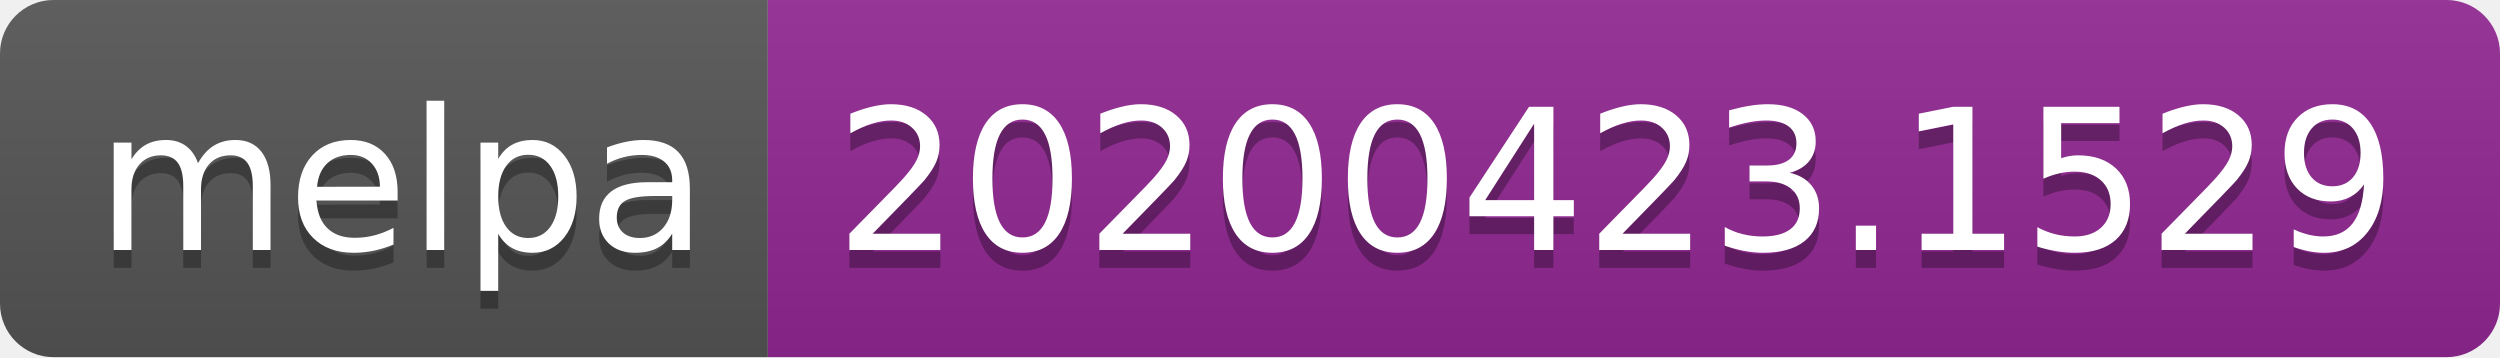
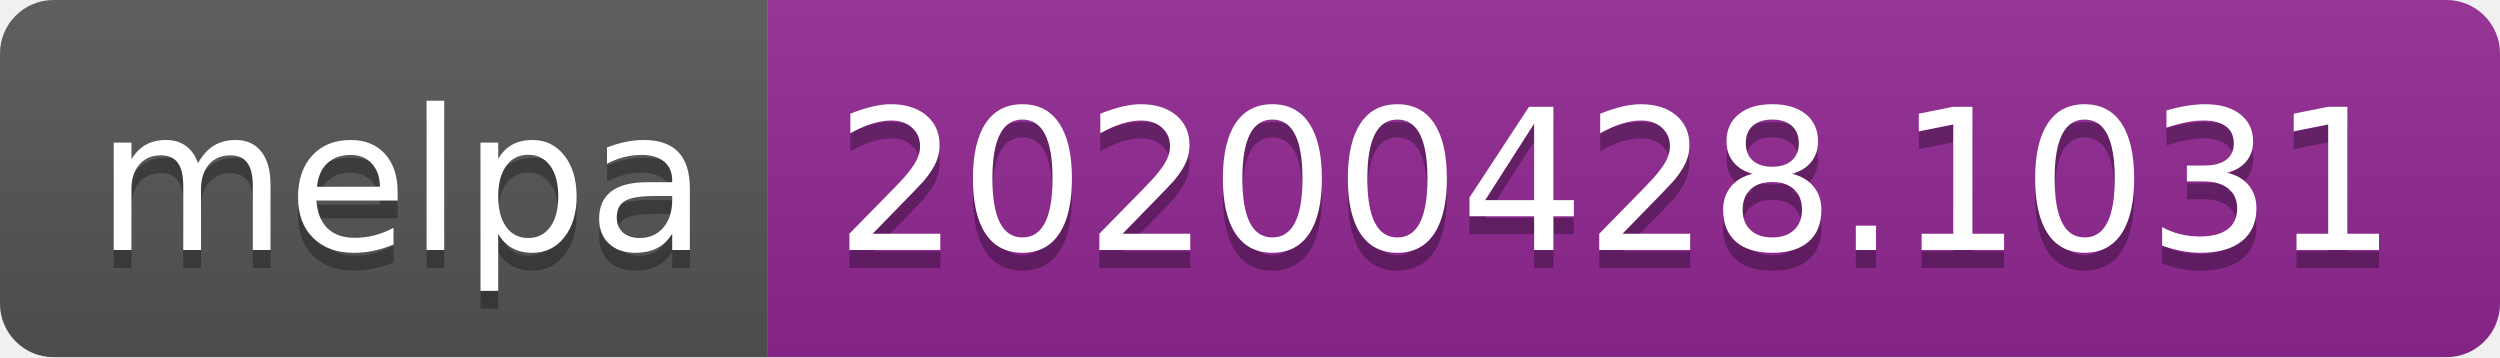
<svg xmlns="http://www.w3.org/2000/svg" width="140" height="20">
  <linearGradient id="s" x2="0" y2="100%">
    <stop offset="0" stop-color="#bbb" stop-opacity=".1" />
    <stop offset="1" stop-opacity=".1" />
  </linearGradient>
  <clipPath id="r">
    <rect width="140" height="20" rx="3" fill="#fff" />
  </clipPath>
  <g clip-path="url(#r)">
    <rect width="43" height="20" fill="#555" />
    <rect x="43" width="97" height="20" fill="#922793" />
    <rect width="140" height="20" fill="url(#s)" />
  </g>
  <g fill="#fff" text-anchor="middle" font-family="DejaVu Sans,Verdana,Geneva,sans-serif" font-size="110">
    <text x="225" y="150" fill="#010101" fill-opacity=".3" transform="scale(.1)" textLength="330">melpa</text>
    <text x="225" y="140" transform="scale(.1)" textLength="330">melpa</text>
-     <text x="905" y="150" fill="#010101" fill-opacity=".3" transform="scale(.1)" textLength="870">20200423.1529</text>
-     <text x="905" y="140" transform="scale(.1)" textLength="870">20200423.1529</text>
+     <text x="905" y="150" fill="#010101" fill-opacity=".3" transform="scale(.1)" textLength="870">20200428.1031</text>
+     <text x="905" y="140" transform="scale(.1)" textLength="870">20200428.1031</text>
  </g>
</svg>
